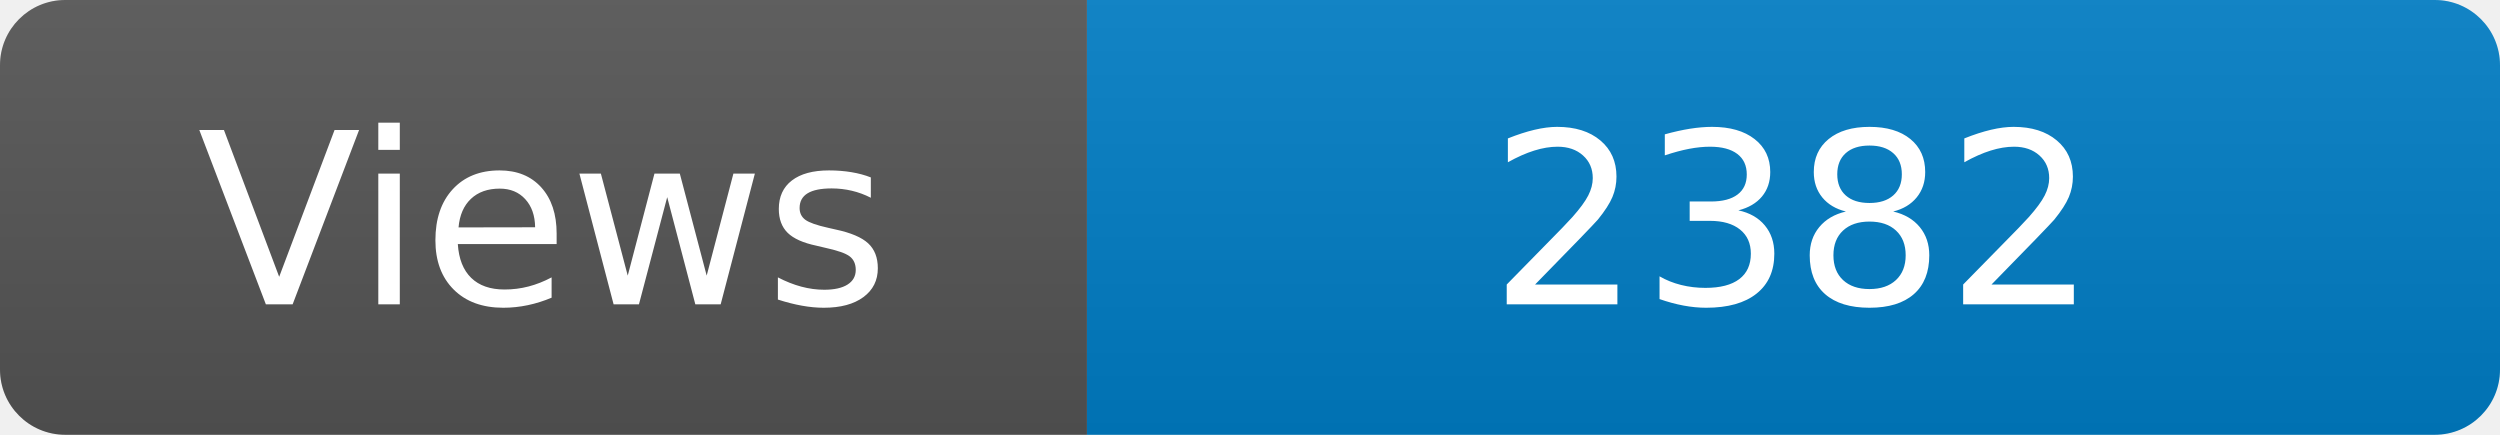
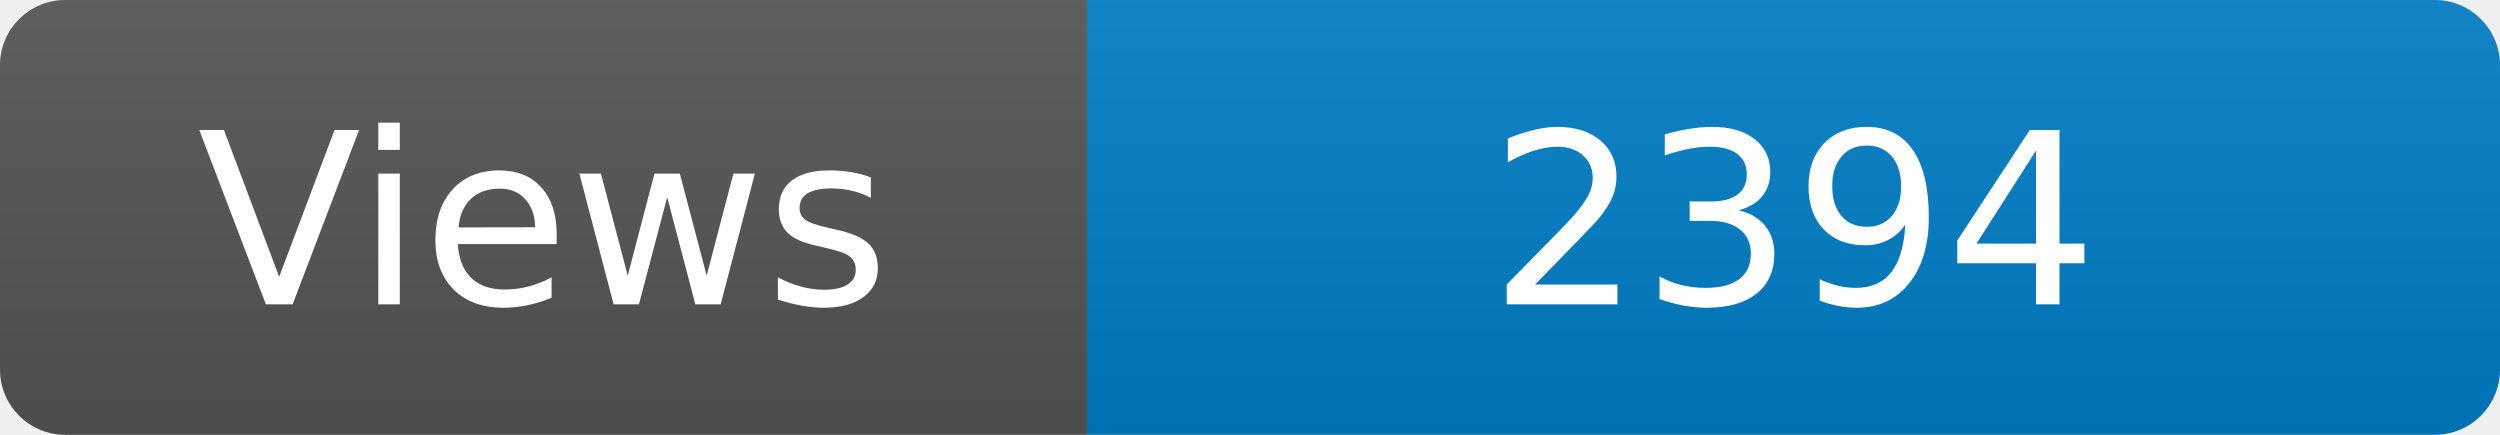
<svg xmlns="http://www.w3.org/2000/svg" width="115" height="20" role="img" aria-label="Maintained?: yes">
  <linearGradient id="s" x2="0" y2="100%">
    <stop offset="0" stop-color="#bbb" stop-opacity=".1" />
    <stop offset="1" stop-opacity=".1" />
  </linearGradient>
  <clipPath id="r">
    <rect width="115" height="20" rx="3" fill="#fff" />
  </clipPath>
  <g clip-path="url(#r)">
    <rect width="50" height="20" fill="#555" />
    <rect x="50" width="160" height="20" fill="#007ec6" />
    <rect width="115" height="20" fill="url(#s)" />
  </g>
  <g fill="#fff" text-anchor="middle" font-family="Verdana,Geneva,DejaVu Sans,sans-serif" font-size="110">
    <text x="250" y="140" transform="scale(.1)" fill="#fff">Views</text>
-     <text x="825" y="140" transform="scale(.1)" fill="#fff">2382</text>
+     <text x="825" y="140" transform="scale(.1)" fill="#fff">2394</text>
  </g>
</svg>
